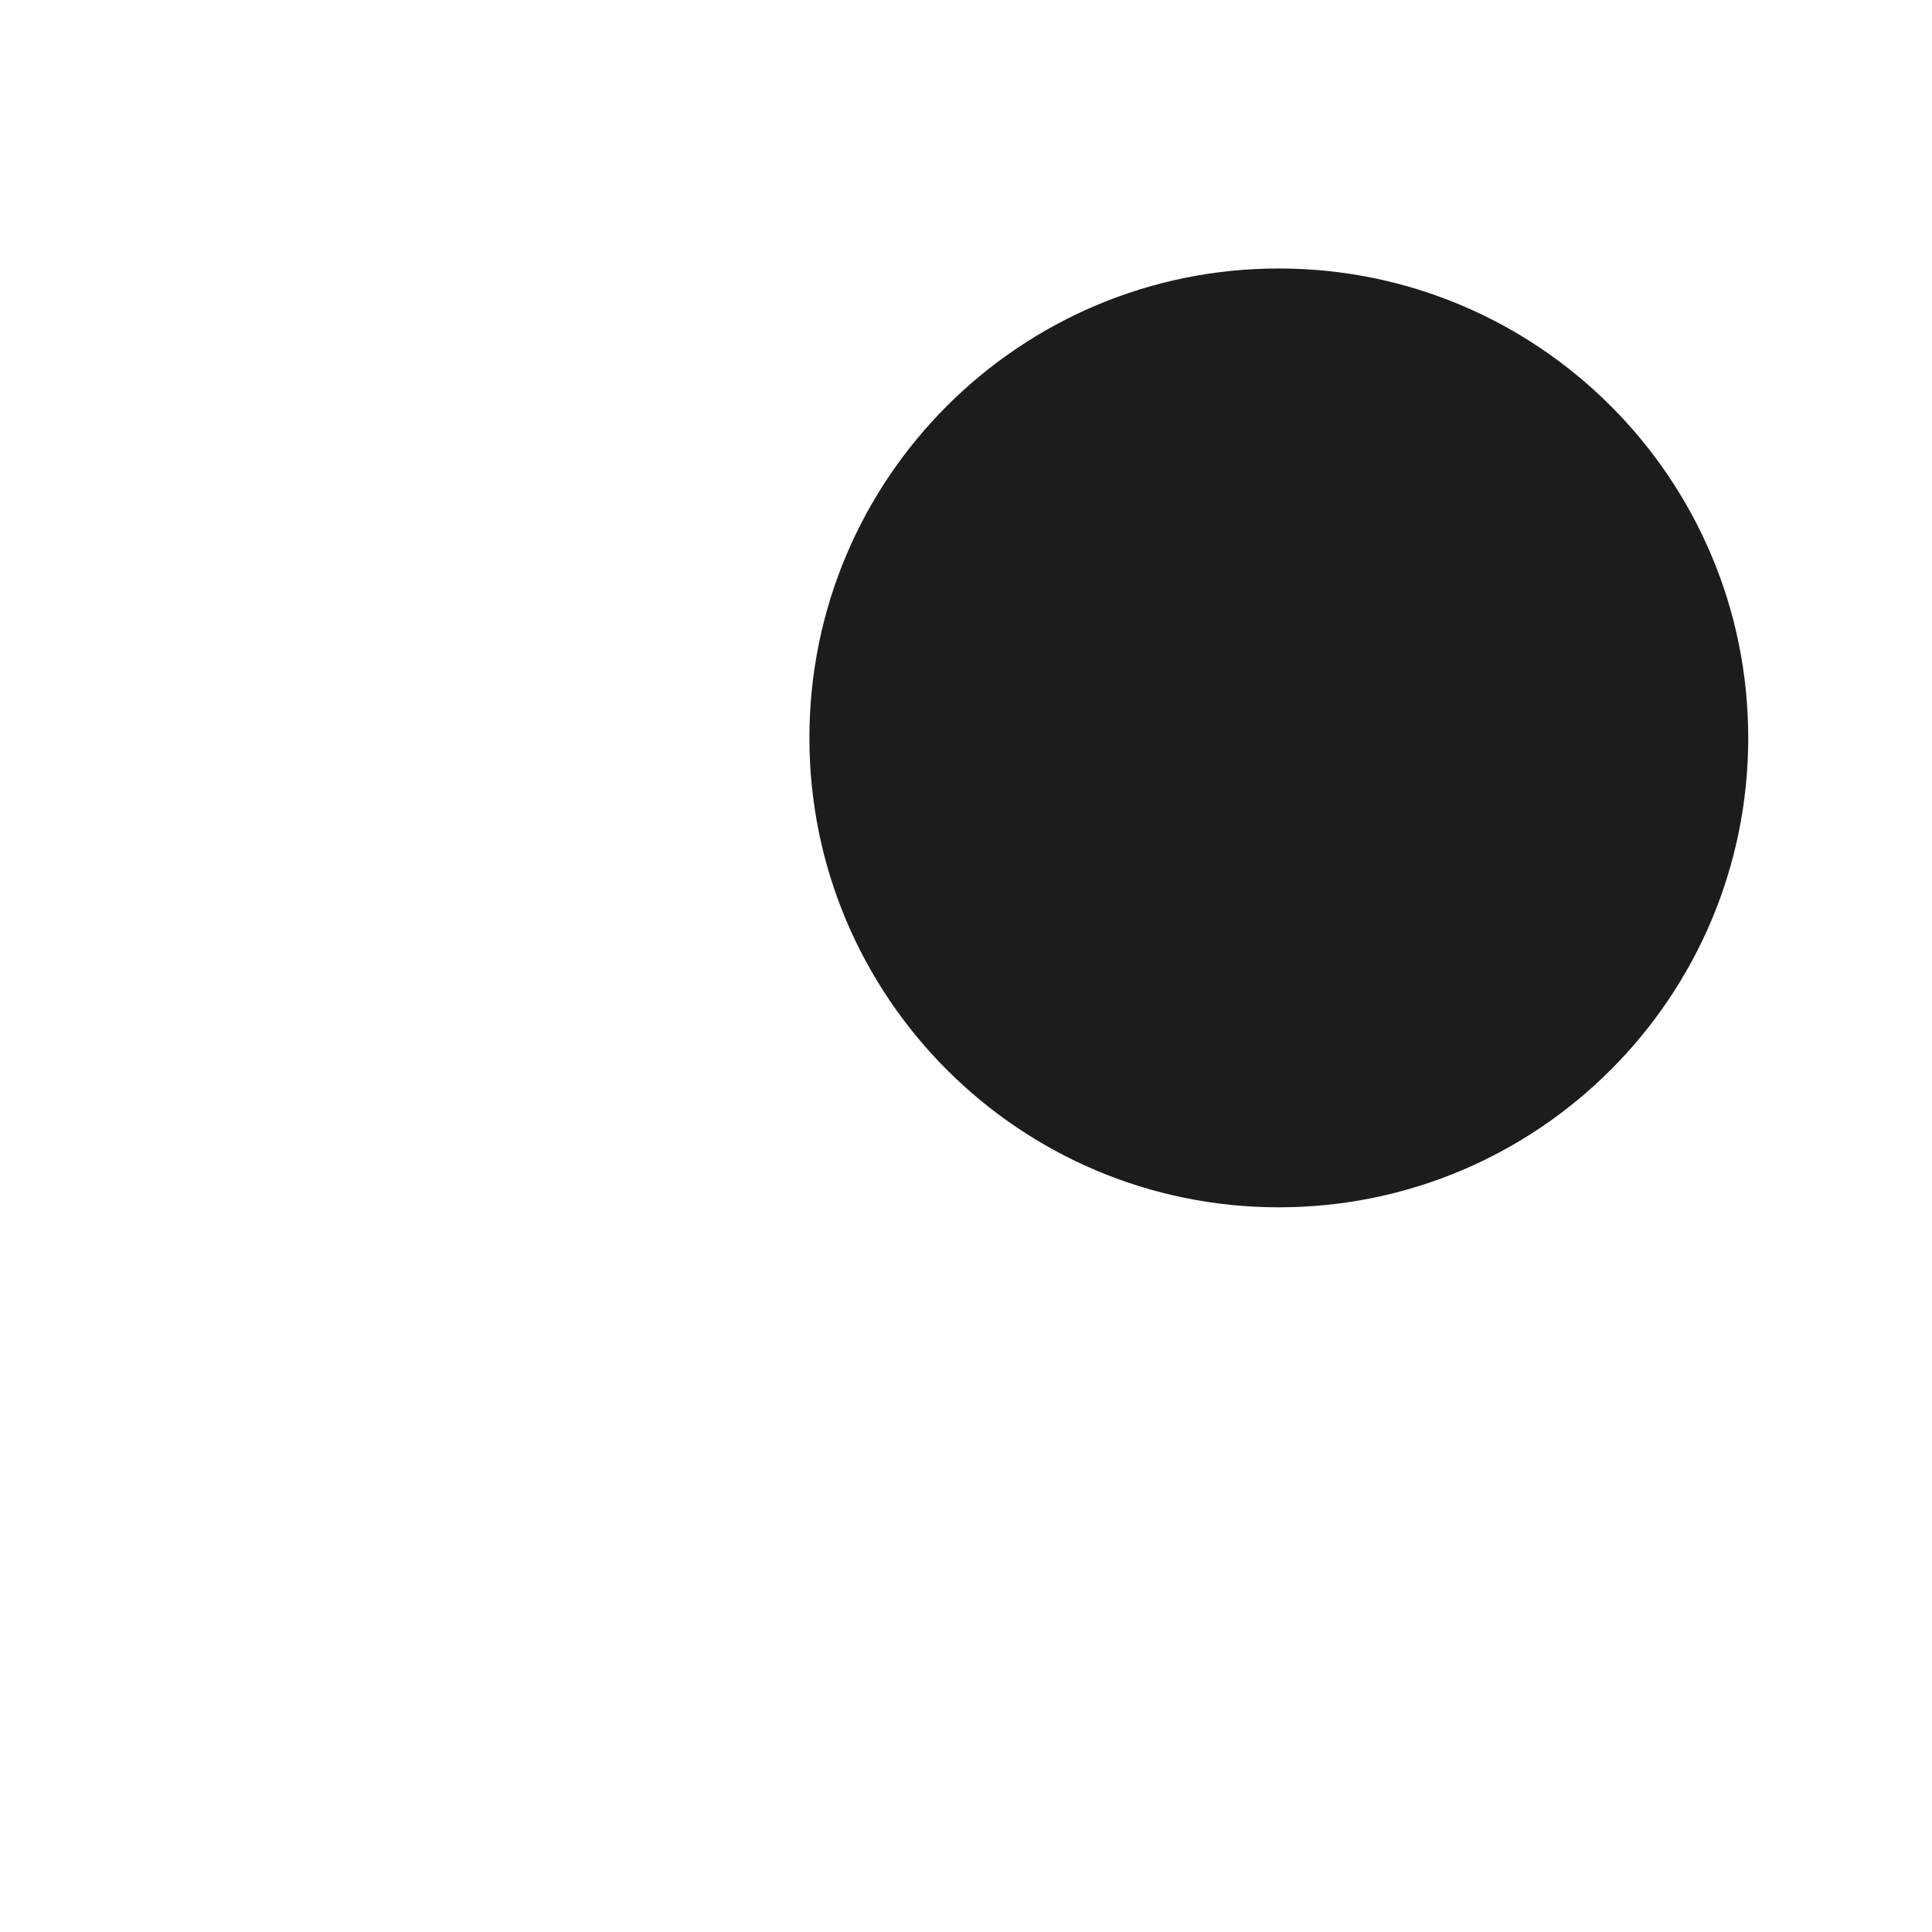
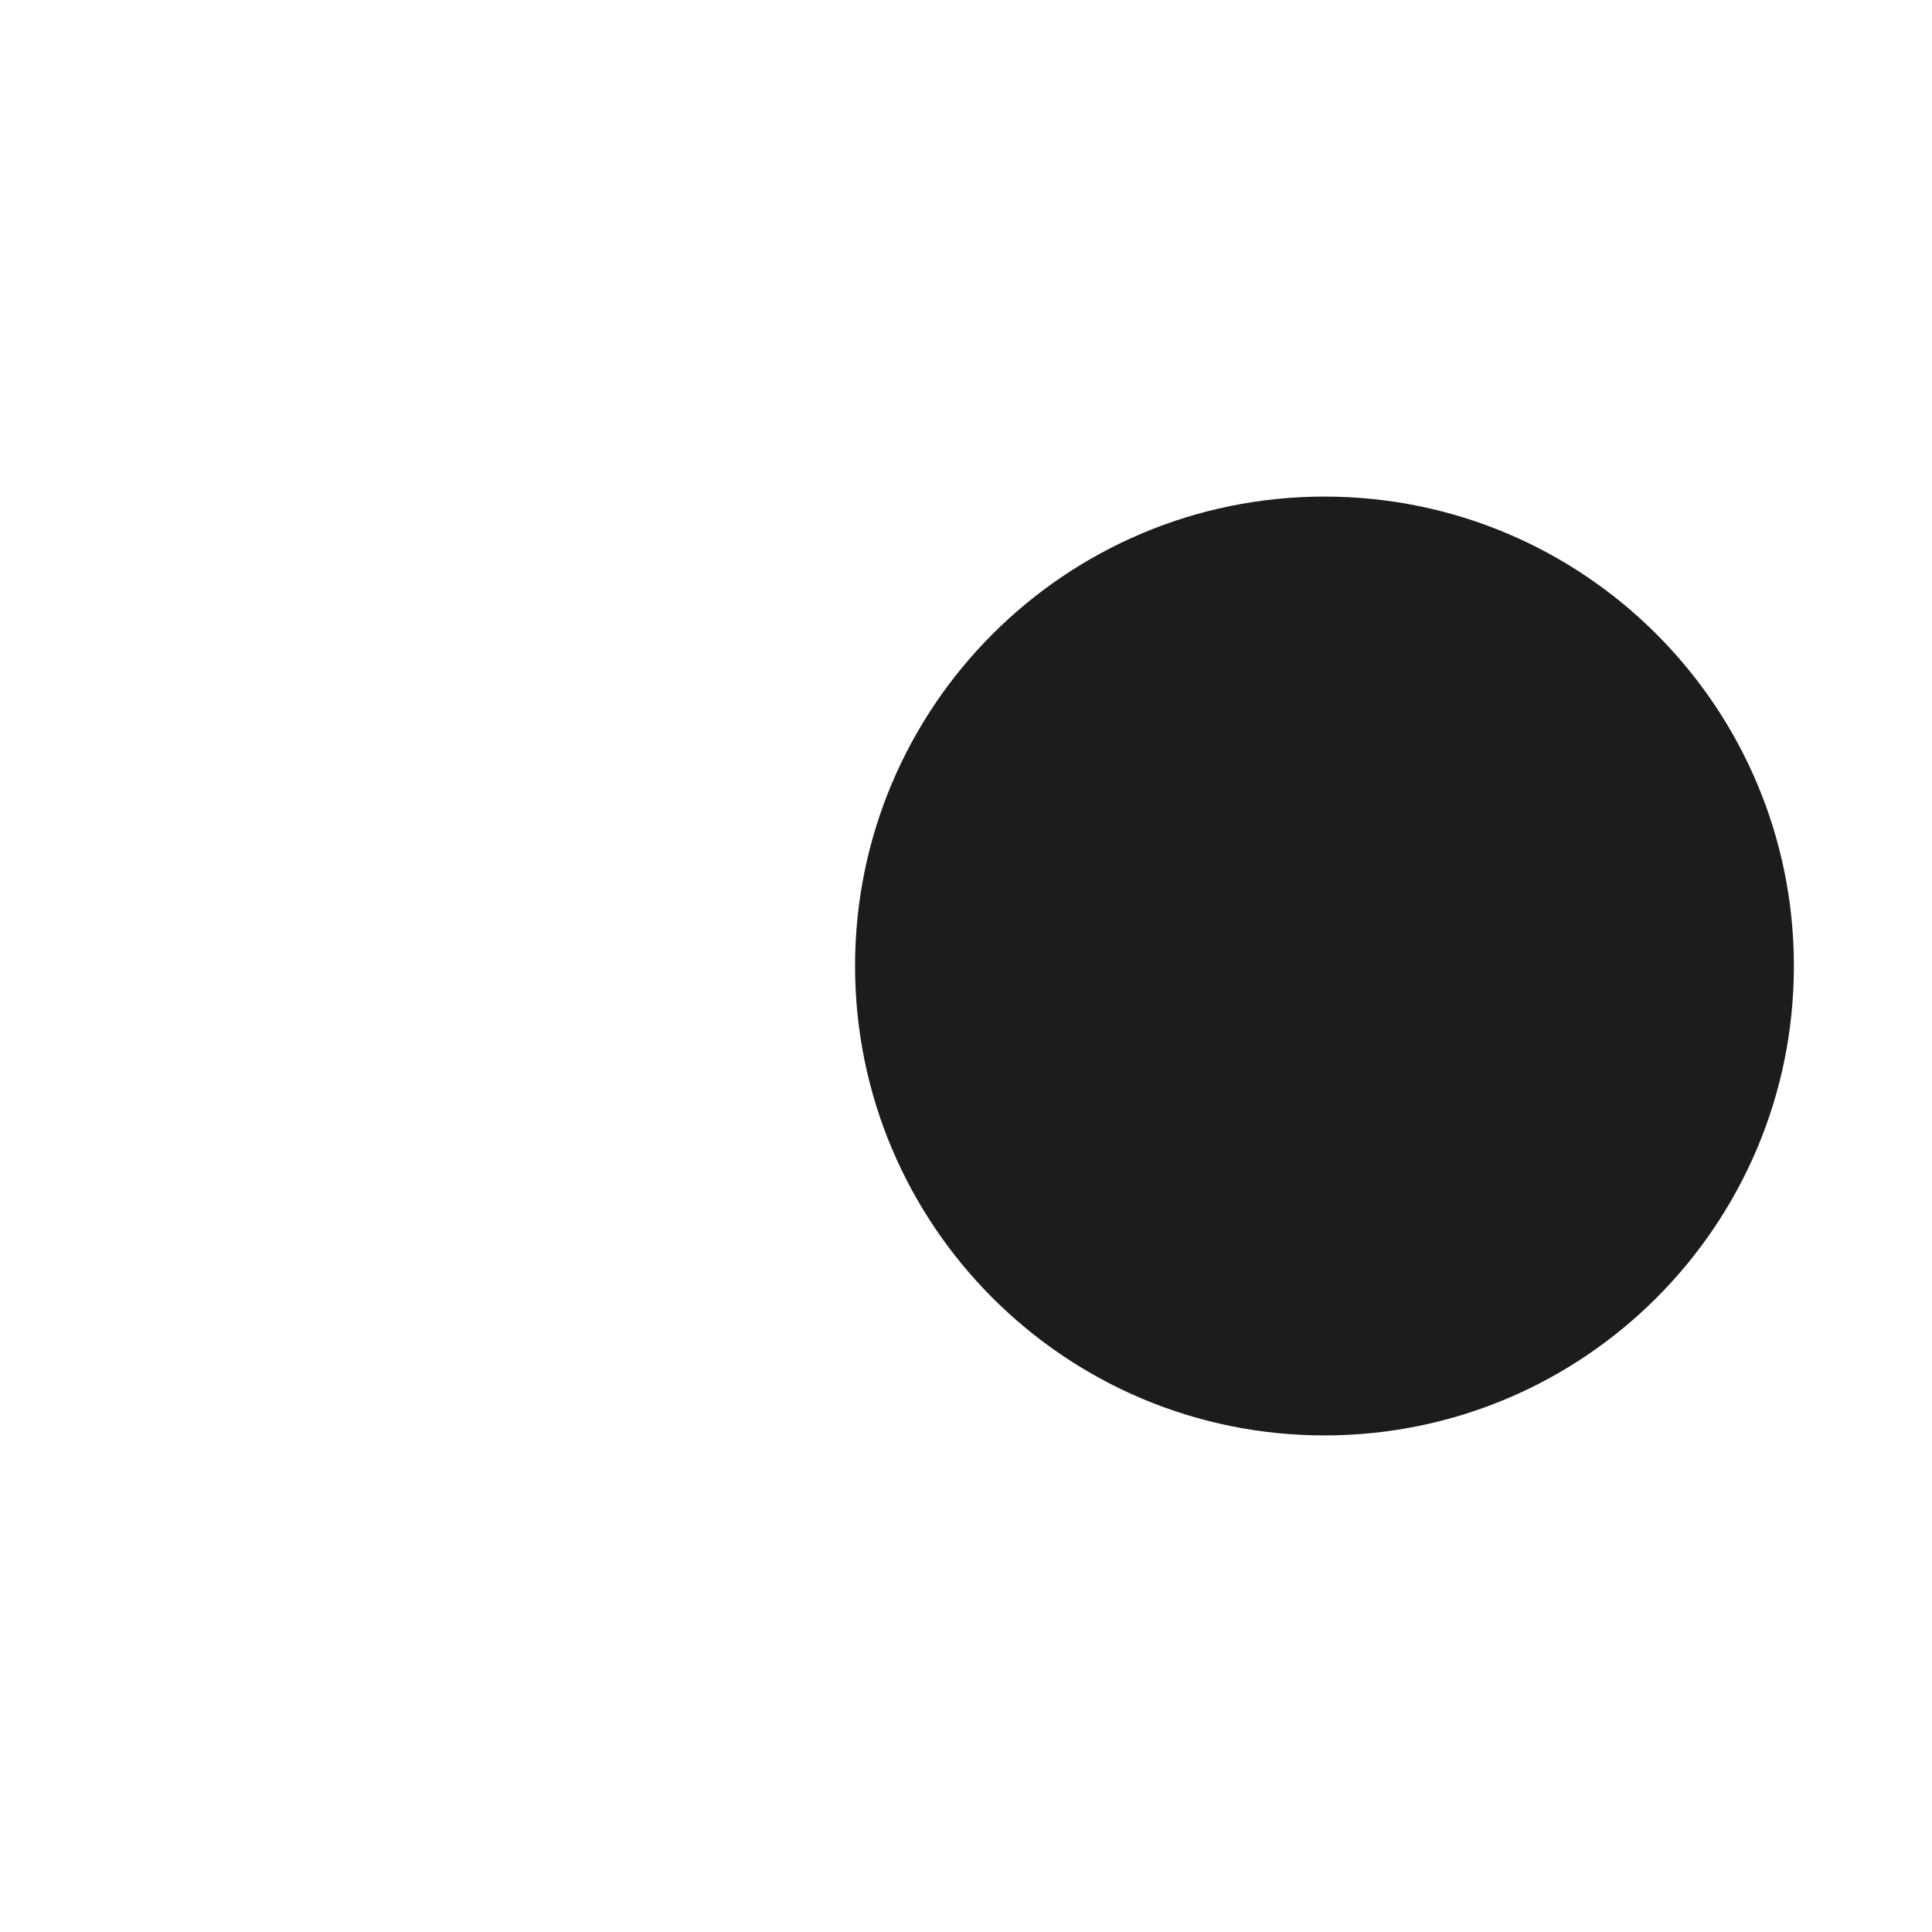
<svg xmlns="http://www.w3.org/2000/svg" width="1024" height="1024" viewBox="0 0 1024 1024">
-   <circle cx="677.8" cy="391.1" r="248.8" fill="#1c1c1e" />
+   <circle cx="702.0" cy="512.0" r="248.8" fill="#1c1c1e" />
</svg>
